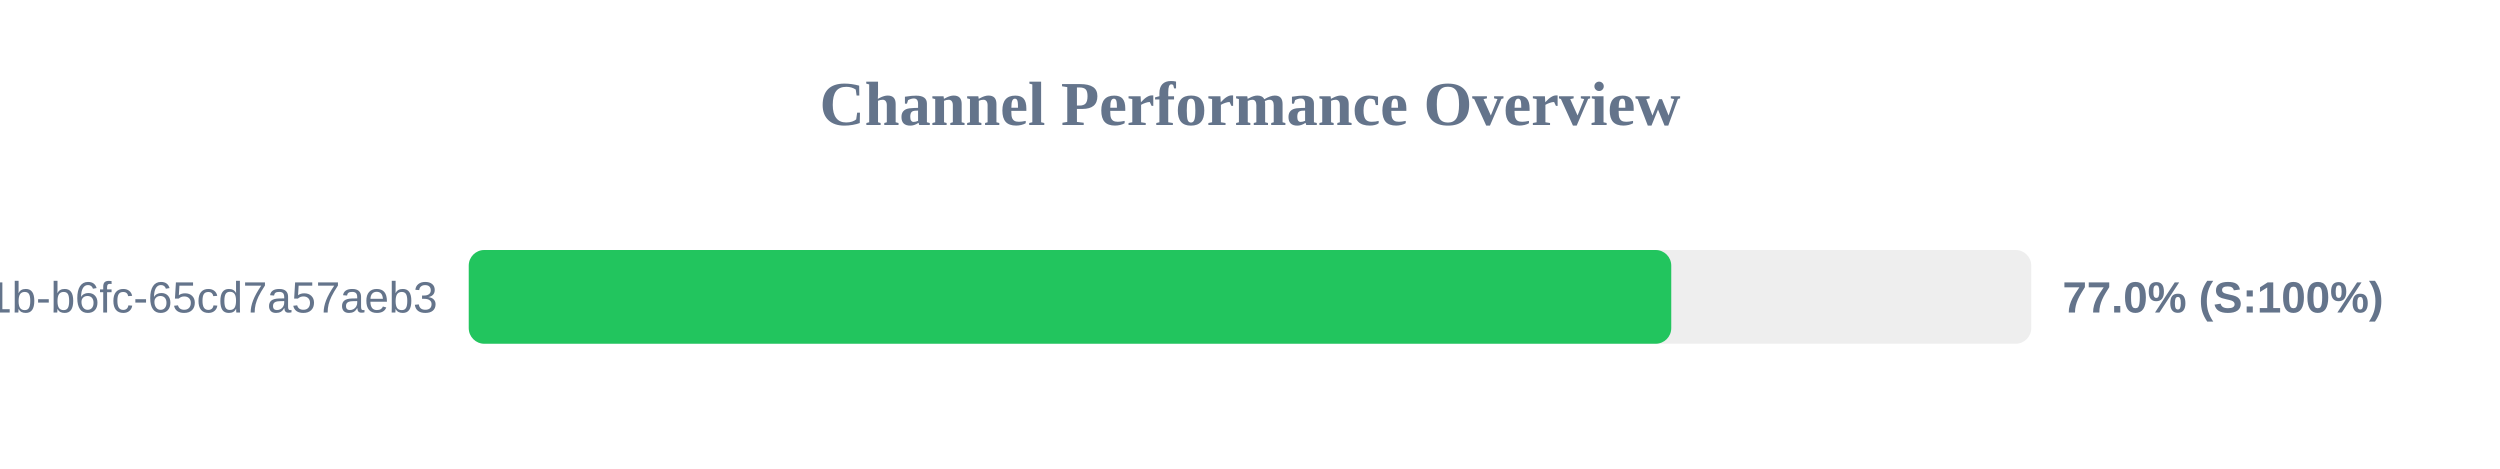
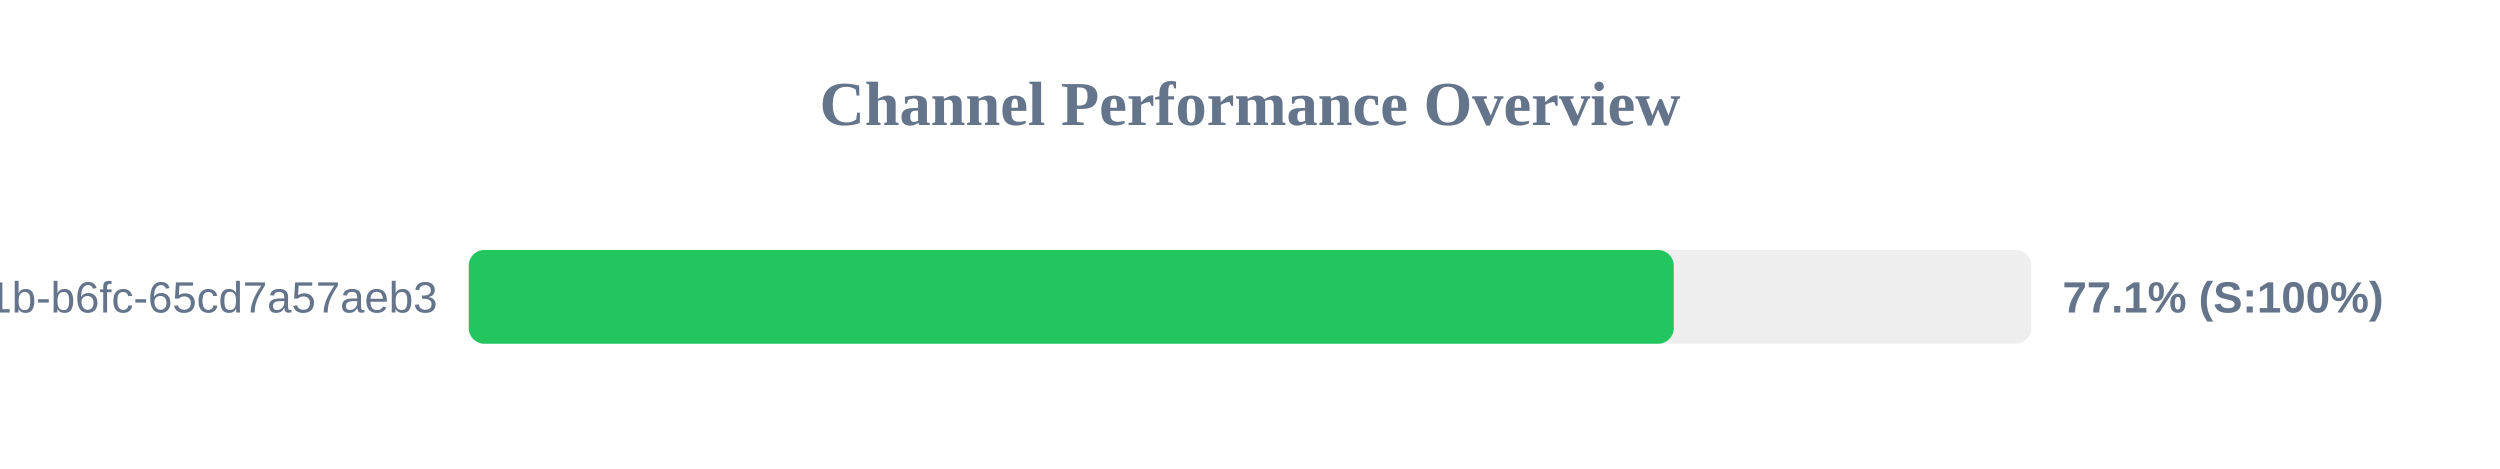
<svg xmlns="http://www.w3.org/2000/svg" width="800" height="150" version="1.1">
  <style>
        .row { font: 14px Arial; fill: #64748b; }
        .score { font: bold 14px Arial; fill: #64748b; }
    </style>
  <text x="400" y="40" text-anchor="middle" font-size="20px" font-weight="bold" fill="#64748b">Channel Performance Overview</text>
  <rect x="150" y="80" width="500" height="30" fill="#eee" rx="5" />
-   <rect x="150" y="80" width="384.8" height="30" fill="#22c55e" rx="5" />
+   <rect x="150" y="80" width="385.6" height="30" fill="#22c55e" rx="5" />
  <text x="140" y="100" text-anchor="end" class="row">?uuid=9c859345-959f-491b-b6fc-65cd7a57aeb3</text>
-   <text x="660" y="100" text-anchor="start" class="score">77.0% (S:100%)</text>
+   <text x="660" y="100" text-anchor="start" class="score">77.1% (S:100%)</text>
</svg>
